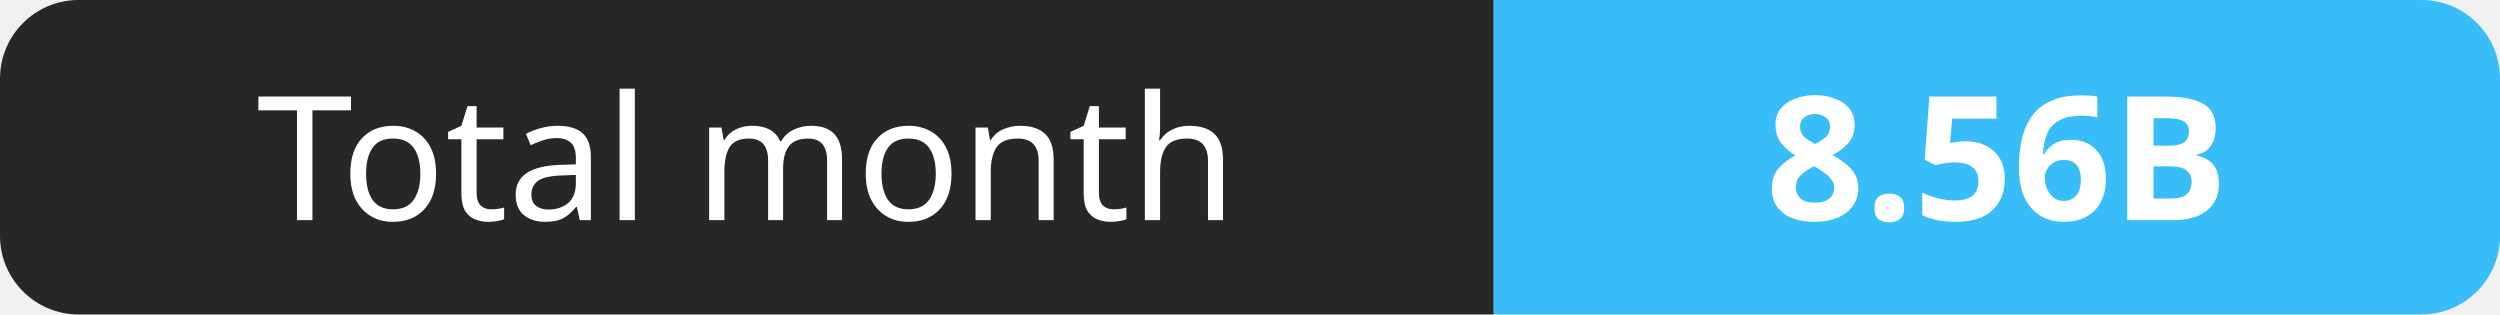
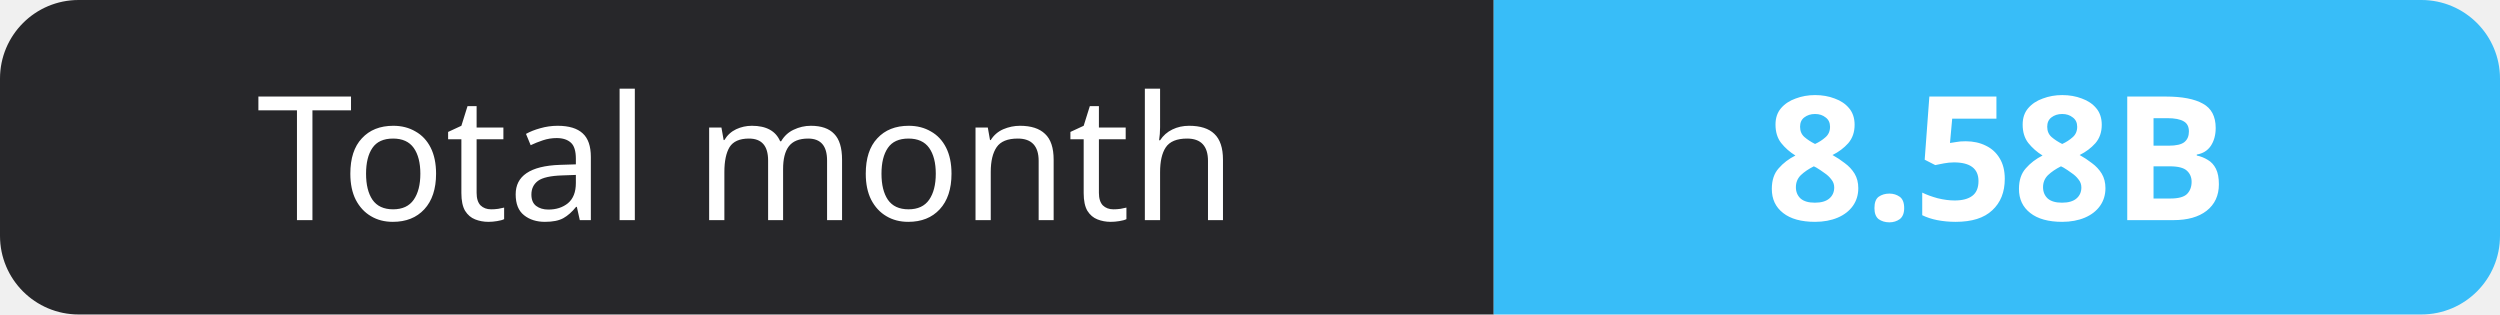
- <svg xmlns="http://www.w3.org/2000/svg" width="159" height="20" role="img" aria-label="Total month: 8.56B">
+ <svg xmlns="http://www.w3.org/2000/svg" width="159" height="20" role="img" aria-label="Total month: 8.58B">
  <clipPath id="r">
    <rect width="159" height="20" rx="5" fill="#fff" />
  </clipPath>
  <g clip-path="url(#r)">
    <rect width="95" height="20" fill="#27272a" />
    <rect x="95" width="64" height="20" fill="#38bdf8" />
  </g>
  <g fill="#fff" text-anchor="middle" font-family="Verdana,Geneva,sans-serif" font-size="11">
    <text x="47.5" y="14">Total month</text>
-     <text x="127.0" y="14" font-weight="700">8.56B</text>
+     <text x="127.0" y="14" font-weight="700">8.58B</text>
  </g>
</svg>
